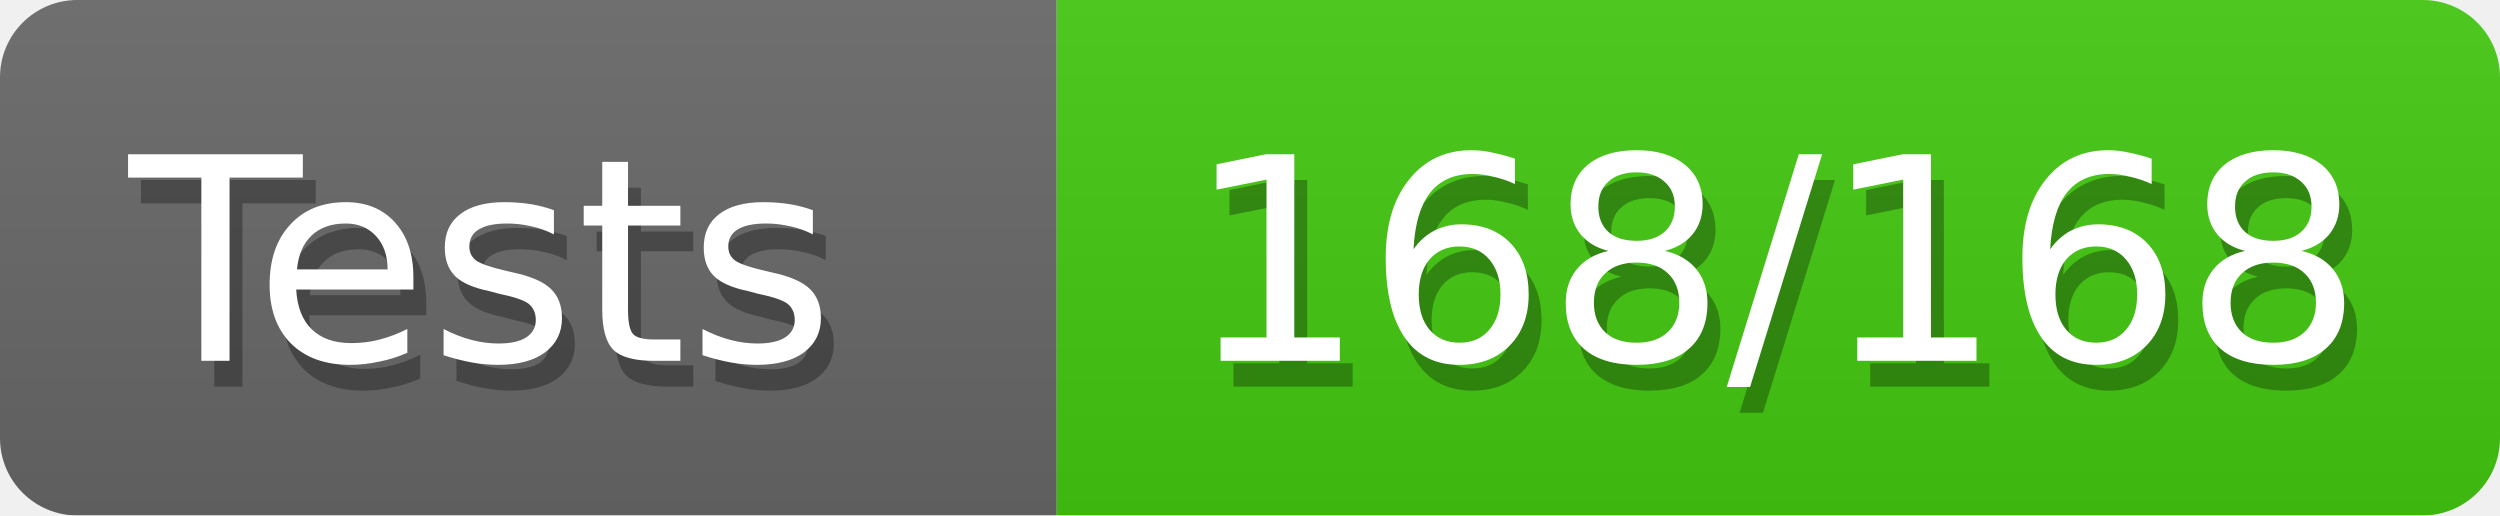
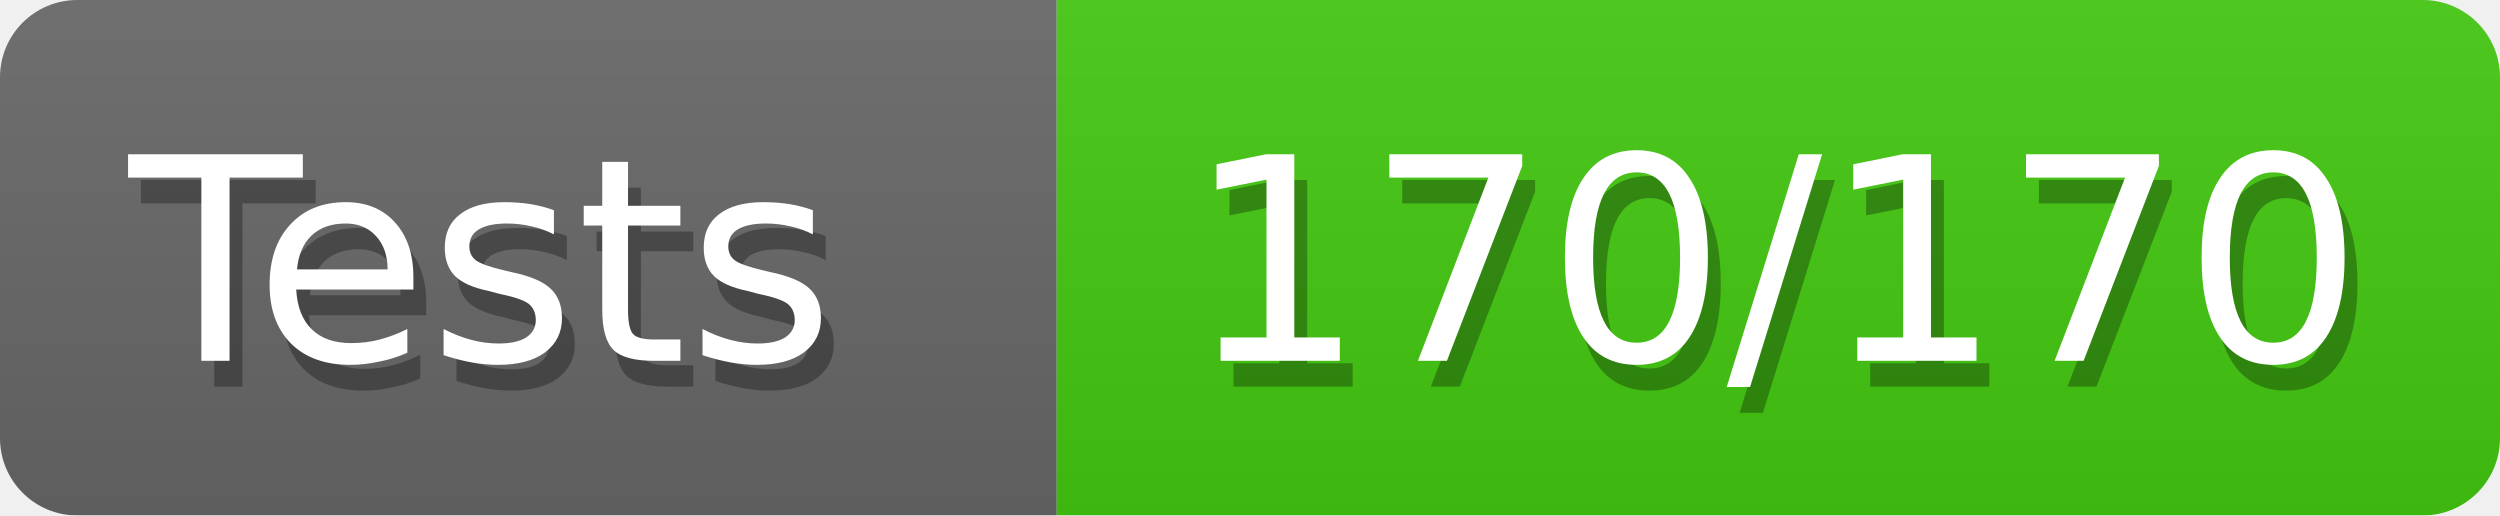
<svg xmlns="http://www.w3.org/2000/svg" width="97" height="20">
  <defs>
    <style>text{font-size:11px;font-family:Verdana,DejaVu Sans,Geneva,sans-serif}text.shadow{fill:#010101;fill-opacity:.3}text.high{fill:#fff}</style>
    <linearGradient id="smooth" x2="0" y2="100%">
      <stop offset="0" stop-color="#aaa" stop-opacity=".1" />
      <stop offset="1" stop-opacity=".1" />
    </linearGradient>
    <mask id="round">
      <rect width="100%" height="100%" rx="3" fill="#fff" />
    </mask>
  </defs>
  <g id="bg" mask="url(#round)">
    <path fill="#696969" d="M0 0h41v20H0z" />
    <path fill="#4c1" d="M41 0h56v20H41z" />
    <path fill="url(#smooth)" d="M0 0h97v20H0z" />
  </g>
  <g id="fg">
    <text class="shadow" x="5.5" y="15">Tests</text>
    <text class="high" x="5" y="14">Tests</text>
-     <text class="shadow" x="46.5" y="15">168/168</text>
-     <text class="high" x="46" y="14">168/168</text>
+     <text class="shadow" x="46.5" y="15">170/170</text>
+     <text class="high" x="46" y="14">170/170</text>
  </g>
</svg>
